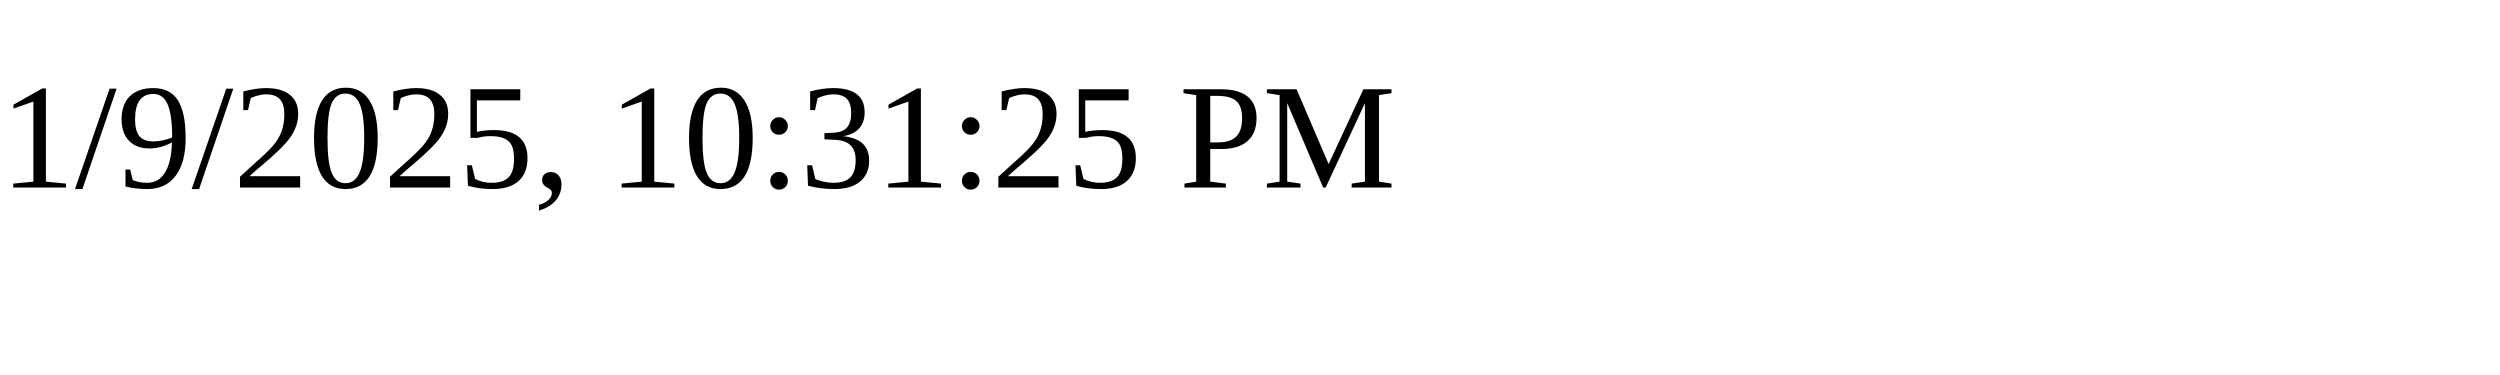
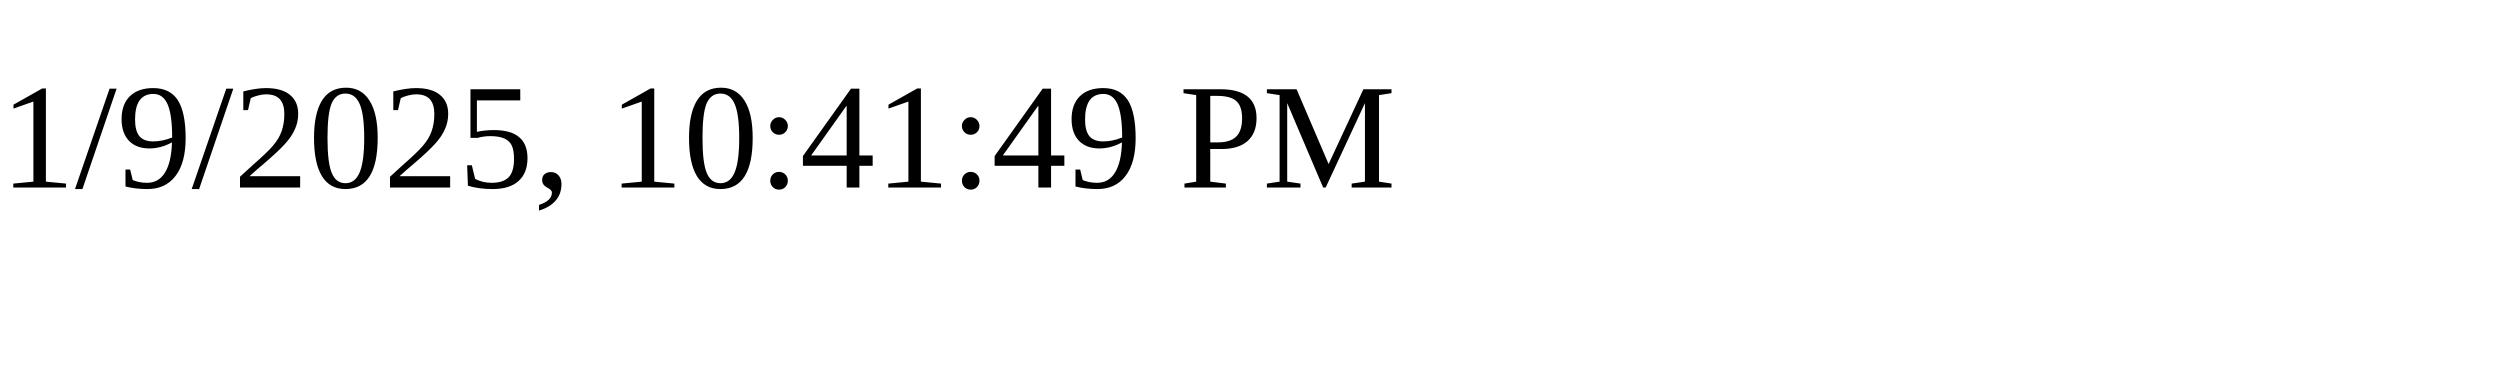
<svg xmlns="http://www.w3.org/2000/svg" height="30" width="200">
-   <text x="0" y="15">1/9/2025, 10:31:25 PM</text>
+   <text x="0" y="15">1/9/2025, 10:41:49 PM</text>
</svg>
